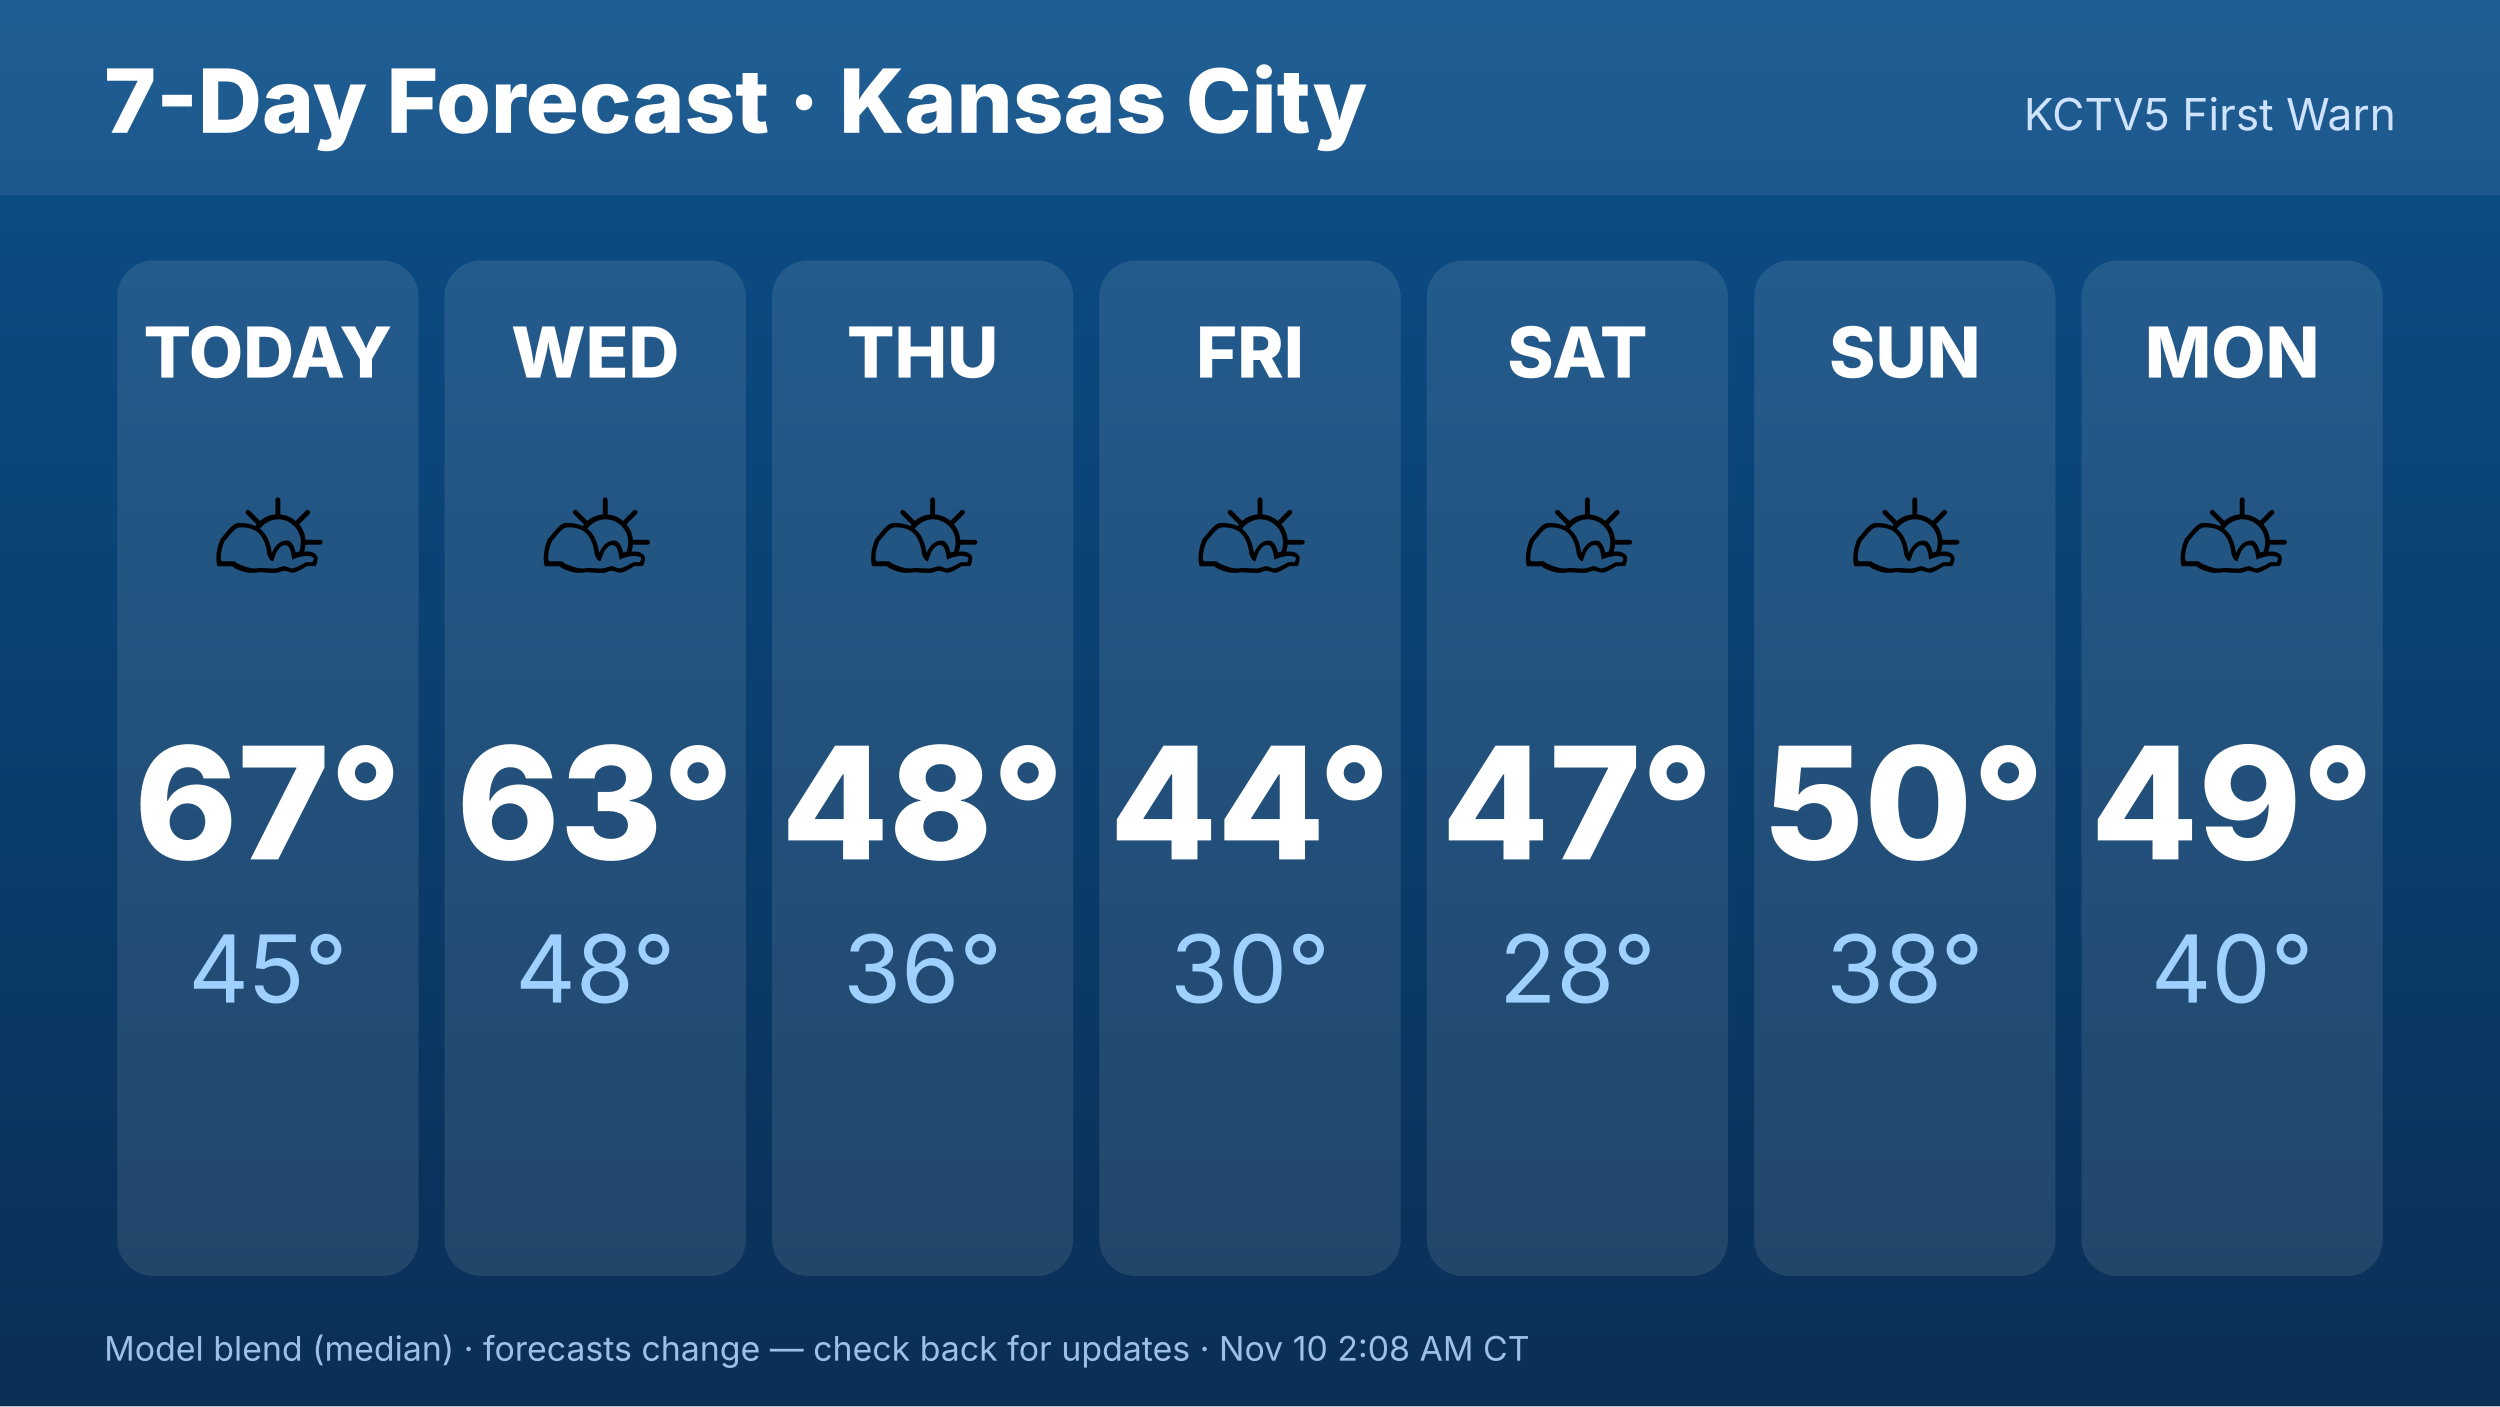
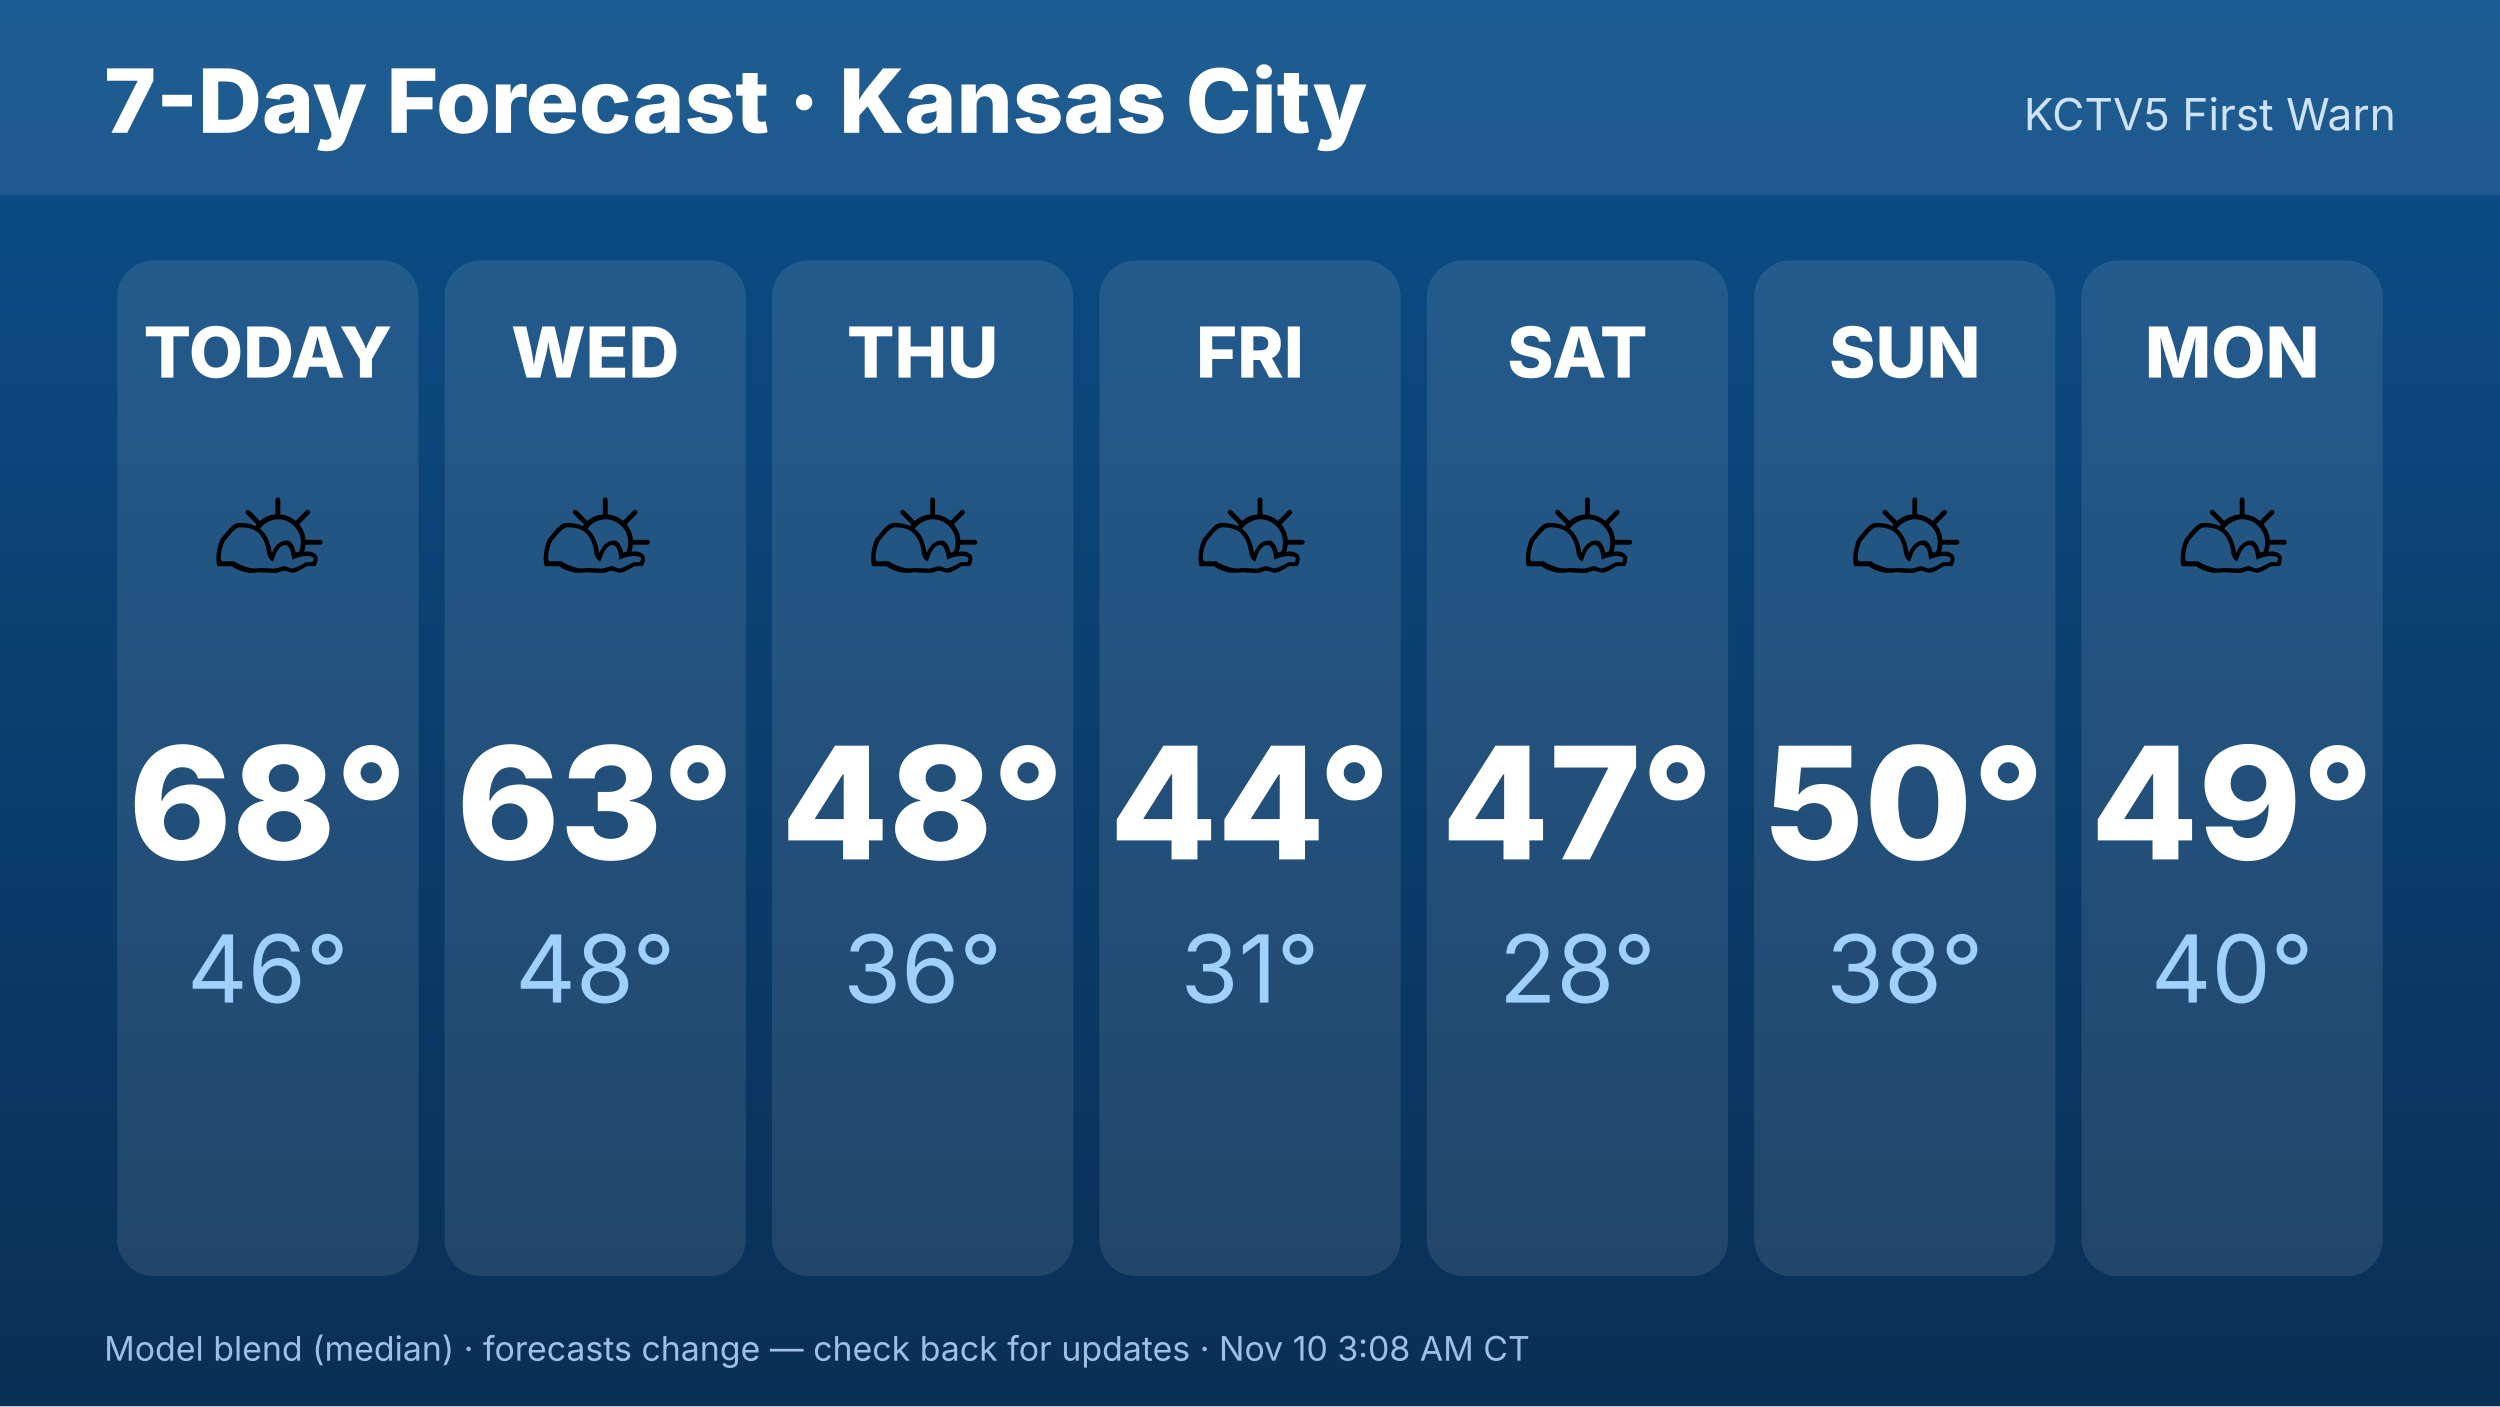
<svg xmlns="http://www.w3.org/2000/svg" width="1920" height="1080" viewBox="0 0 1920 1080" font-family="Inter,Helvetica,Arial,sans-serif">
  <defs>
    <linearGradient id="bg" x1="0" y1="0" x2="0" y2="1">
      <stop offset="0" stop-color="#0b4f8a" />
      <stop offset="1" stop-color="#0a2f55" />
    </linearGradient>
  </defs>
  <rect width="1920" height="1080" fill="url(#bg)" />
  <rect x="0" y="0" width="1920" height="150" fill="#ffffff" opacity=".08" />
  <text x="80" y="102" font-size="68" font-weight="800" fill="#fff">7-Day Forecast · Kansas City</text>
  <text x="1840" y="100" font-size="34" fill="#cfe3ff" text-anchor="end">KCTV5 First Warn</text>
  <rect x="90.0" y="200" width="231.429" height="780" rx="28" fill="#fff" opacity=".1" />
  <text x="205.714" y="290" font-size="54" font-weight="800" fill="#fff" text-anchor="middle">TODAY</text>
  <text x="205.714" y="470" font-size="110" text-anchor="middle">⛅</text>
-   <text x="205.714" y="660" font-size="120" font-weight="800" fill="#fff" text-anchor="middle">67°</text>
-   <text x="205.714" y="770" font-size="72" fill="#9fd0ff" text-anchor="middle">45°</text>
+   <text x="205.714" y="660" font-size="120" font-weight="800" fill="#fff" text-anchor="middle">68°</text>
+   <text x="205.714" y="770" font-size="72" fill="#9fd0ff" text-anchor="middle">46°</text>
  <rect x="341.429" y="200" width="231.429" height="780" rx="28" fill="#fff" opacity=".1" />
  <text x="457.143" y="290" font-size="54" font-weight="800" fill="#fff" text-anchor="middle">WED</text>
  <text x="457.143" y="470" font-size="110" text-anchor="middle">⛅</text>
  <text x="457.143" y="660" font-size="120" font-weight="800" fill="#fff" text-anchor="middle">63°</text>
  <text x="457.143" y="770" font-size="72" fill="#9fd0ff" text-anchor="middle">48°</text>
  <rect x="592.857" y="200" width="231.429" height="780" rx="28" fill="#fff" opacity=".1" />
  <text x="708.571" y="290" font-size="54" font-weight="800" fill="#fff" text-anchor="middle">THU</text>
  <text x="708.571" y="470" font-size="110" text-anchor="middle">⛅</text>
  <text x="708.571" y="660" font-size="120" font-weight="800" fill="#fff" text-anchor="middle">48°</text>
  <text x="708.571" y="770" font-size="72" fill="#9fd0ff" text-anchor="middle">36°</text>
  <rect x="844.286" y="200" width="231.429" height="780" rx="28" fill="#fff" opacity=".1" />
  <text x="960" y="290" font-size="54" font-weight="800" fill="#fff" text-anchor="middle">FRI</text>
  <text x="960" y="470" font-size="110" text-anchor="middle">⛅</text>
  <text x="960" y="660" font-size="120" font-weight="800" fill="#fff" text-anchor="middle">44°</text>
-   <text x="960" y="770" font-size="72" fill="#9fd0ff" text-anchor="middle">30°</text>
+   <text x="960" y="770" font-size="72" fill="#9fd0ff" text-anchor="middle">31°</text>
  <rect x="1095.714" y="200" width="231.429" height="780" rx="28" fill="#fff" opacity=".1" />
  <text x="1211.429" y="290" font-size="54" font-weight="800" fill="#fff" text-anchor="middle">SAT</text>
  <text x="1211.429" y="470" font-size="110" text-anchor="middle">⛅</text>
  <text x="1211.429" y="660" font-size="120" font-weight="800" fill="#fff" text-anchor="middle">47°</text>
  <text x="1211.429" y="770" font-size="72" fill="#9fd0ff" text-anchor="middle">28°</text>
  <rect x="1347.143" y="200" width="231.429" height="780" rx="28" fill="#fff" opacity=".1" />
  <text x="1462.857" y="290" font-size="54" font-weight="800" fill="#fff" text-anchor="middle">SUN</text>
  <text x="1462.857" y="470" font-size="110" text-anchor="middle">⛅</text>
  <text x="1462.857" y="660" font-size="120" font-weight="800" fill="#fff" text-anchor="middle">50°</text>
  <text x="1462.857" y="770" font-size="72" fill="#9fd0ff" text-anchor="middle">38°</text>
  <rect x="1598.571" y="200" width="231.429" height="780" rx="28" fill="#fff" opacity=".1" />
  <text x="1714.286" y="290" font-size="54" font-weight="800" fill="#fff" text-anchor="middle">MON</text>
  <text x="1714.286" y="470" font-size="110" text-anchor="middle">⛅</text>
  <text x="1714.286" y="660" font-size="120" font-weight="800" fill="#fff" text-anchor="middle">49°</text>
  <text x="1714.286" y="770" font-size="72" fill="#9fd0ff" text-anchor="middle">40°</text>
-   <text x="80" y="1045" font-size="26" fill="#9fc0e6">Model blend (median) · forecasts change — check back for updates · Nov 10 2:08 AM CT</text>
+   <text x="80" y="1045" font-size="26" fill="#9fc0e6">Model blend (median) · forecasts change — check back for updates · Nov 10 3:08 AM CT</text>
</svg>
